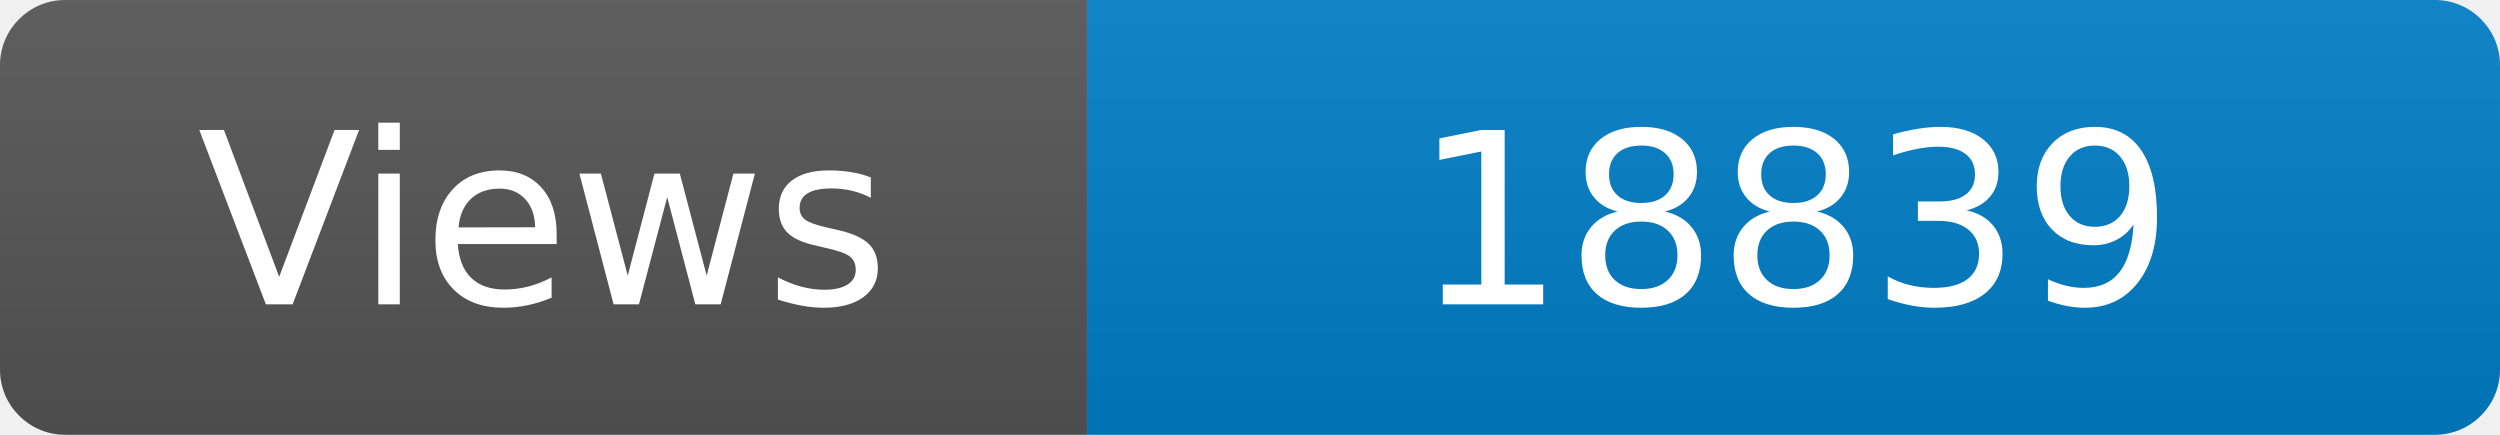
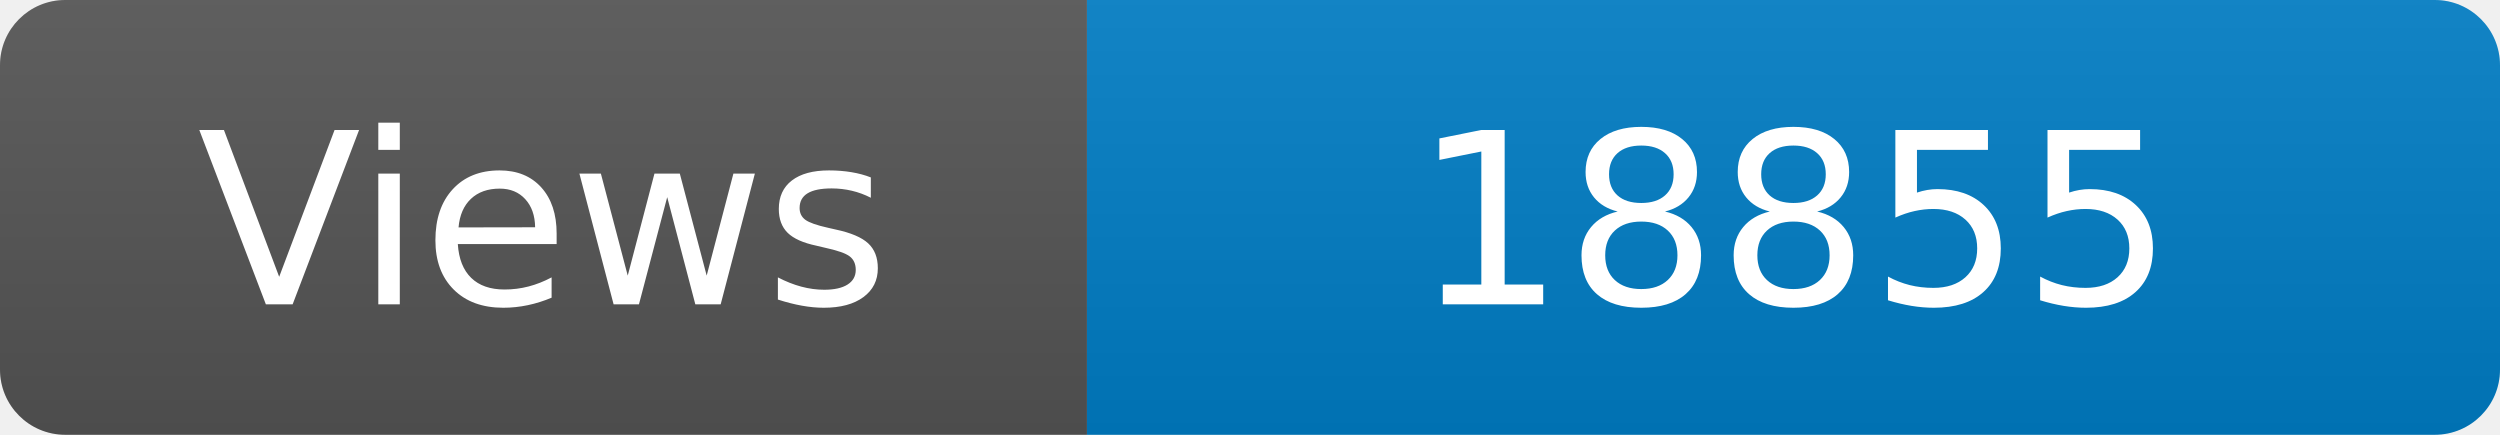
<svg xmlns="http://www.w3.org/2000/svg" width="115" height="20" role="img" aria-label="Maintained?: yes">
  <linearGradient id="s" x2="0" y2="100%">
    <stop offset="0" stop-color="#bbb" stop-opacity=".1" />
    <stop offset="1" stop-opacity=".1" />
  </linearGradient>
  <clipPath id="r">
    <rect width="115" height="20" rx="3" fill="#fff" />
  </clipPath>
  <g clip-path="url(#r)">
    <rect width="50" height="20" fill="#555" />
    <rect x="50" width="160" height="20" fill="#007ec6" />
    <rect width="115" height="20" fill="url(#s)" />
  </g>
  <g fill="#fff" text-anchor="middle" font-family="Verdana,Geneva,DejaVu Sans,sans-serif" font-size="110">
    <text x="250" y="140" transform="scale(.1)" fill="#fff">Views</text>
-     <text x="825" y="140" transform="scale(.1)" fill="#fff">18839</text>
+     <text x="825" y="140" transform="scale(.1)" fill="#fff">18855</text>
  </g>
</svg>
